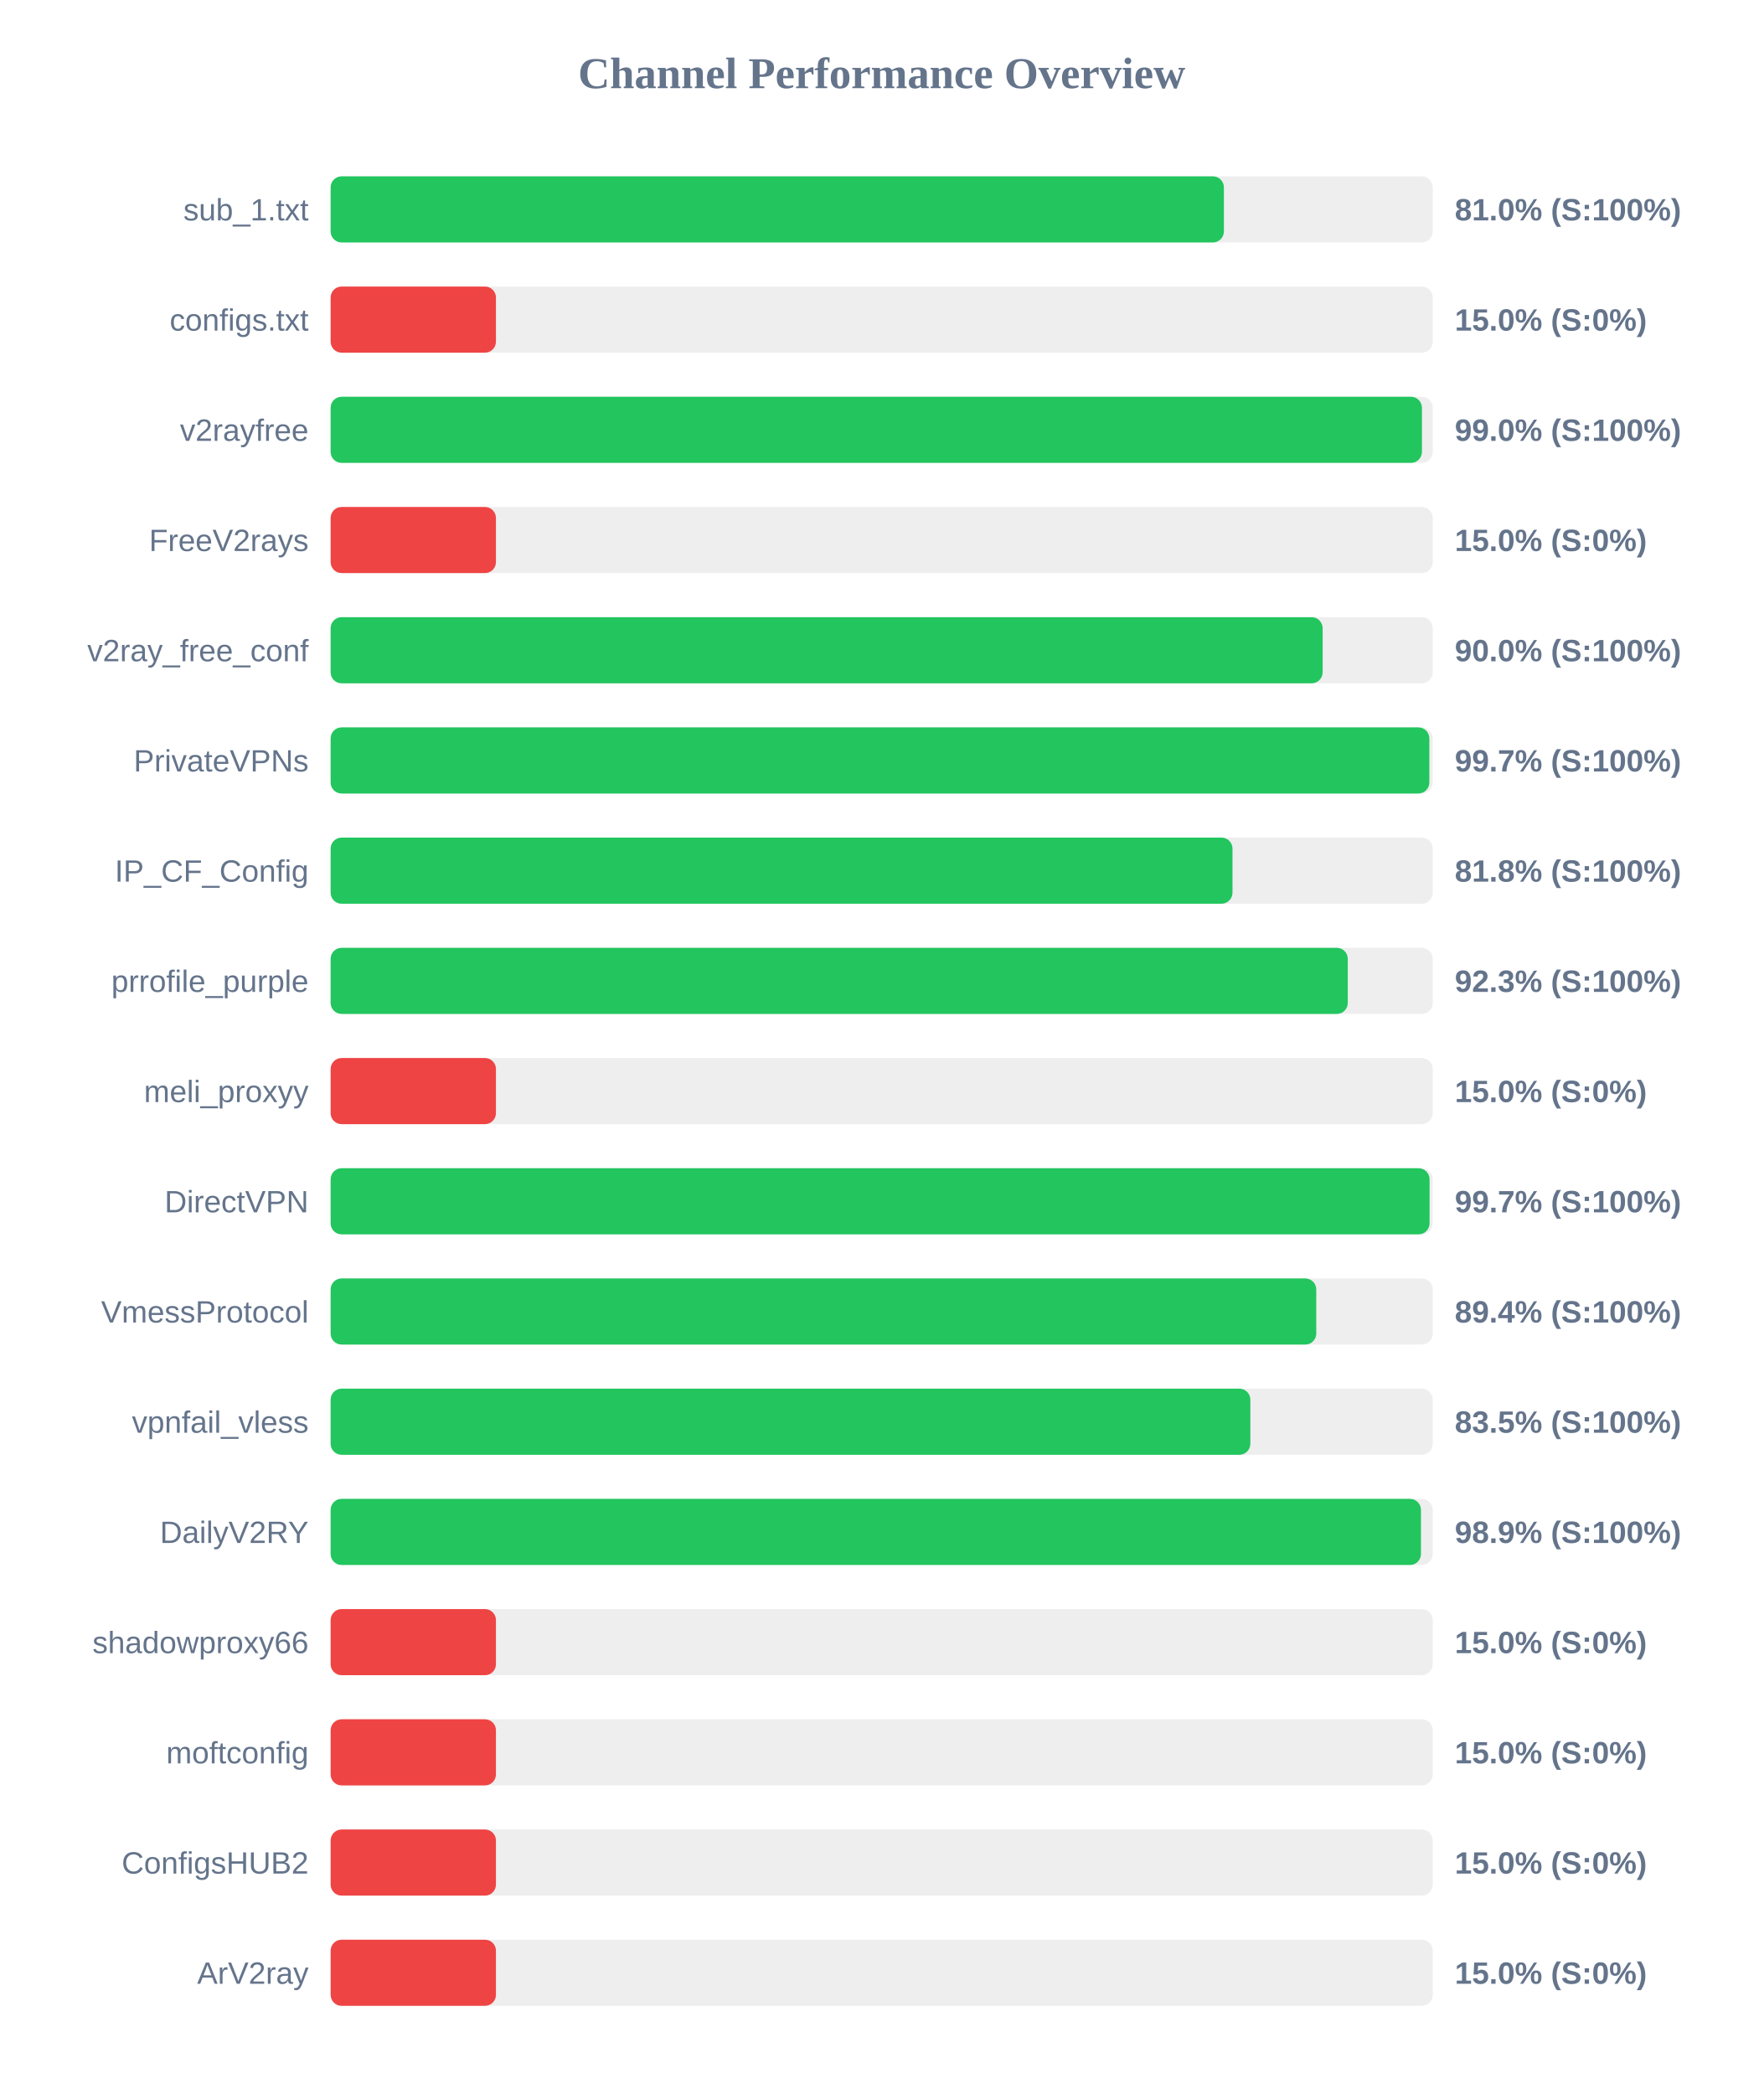
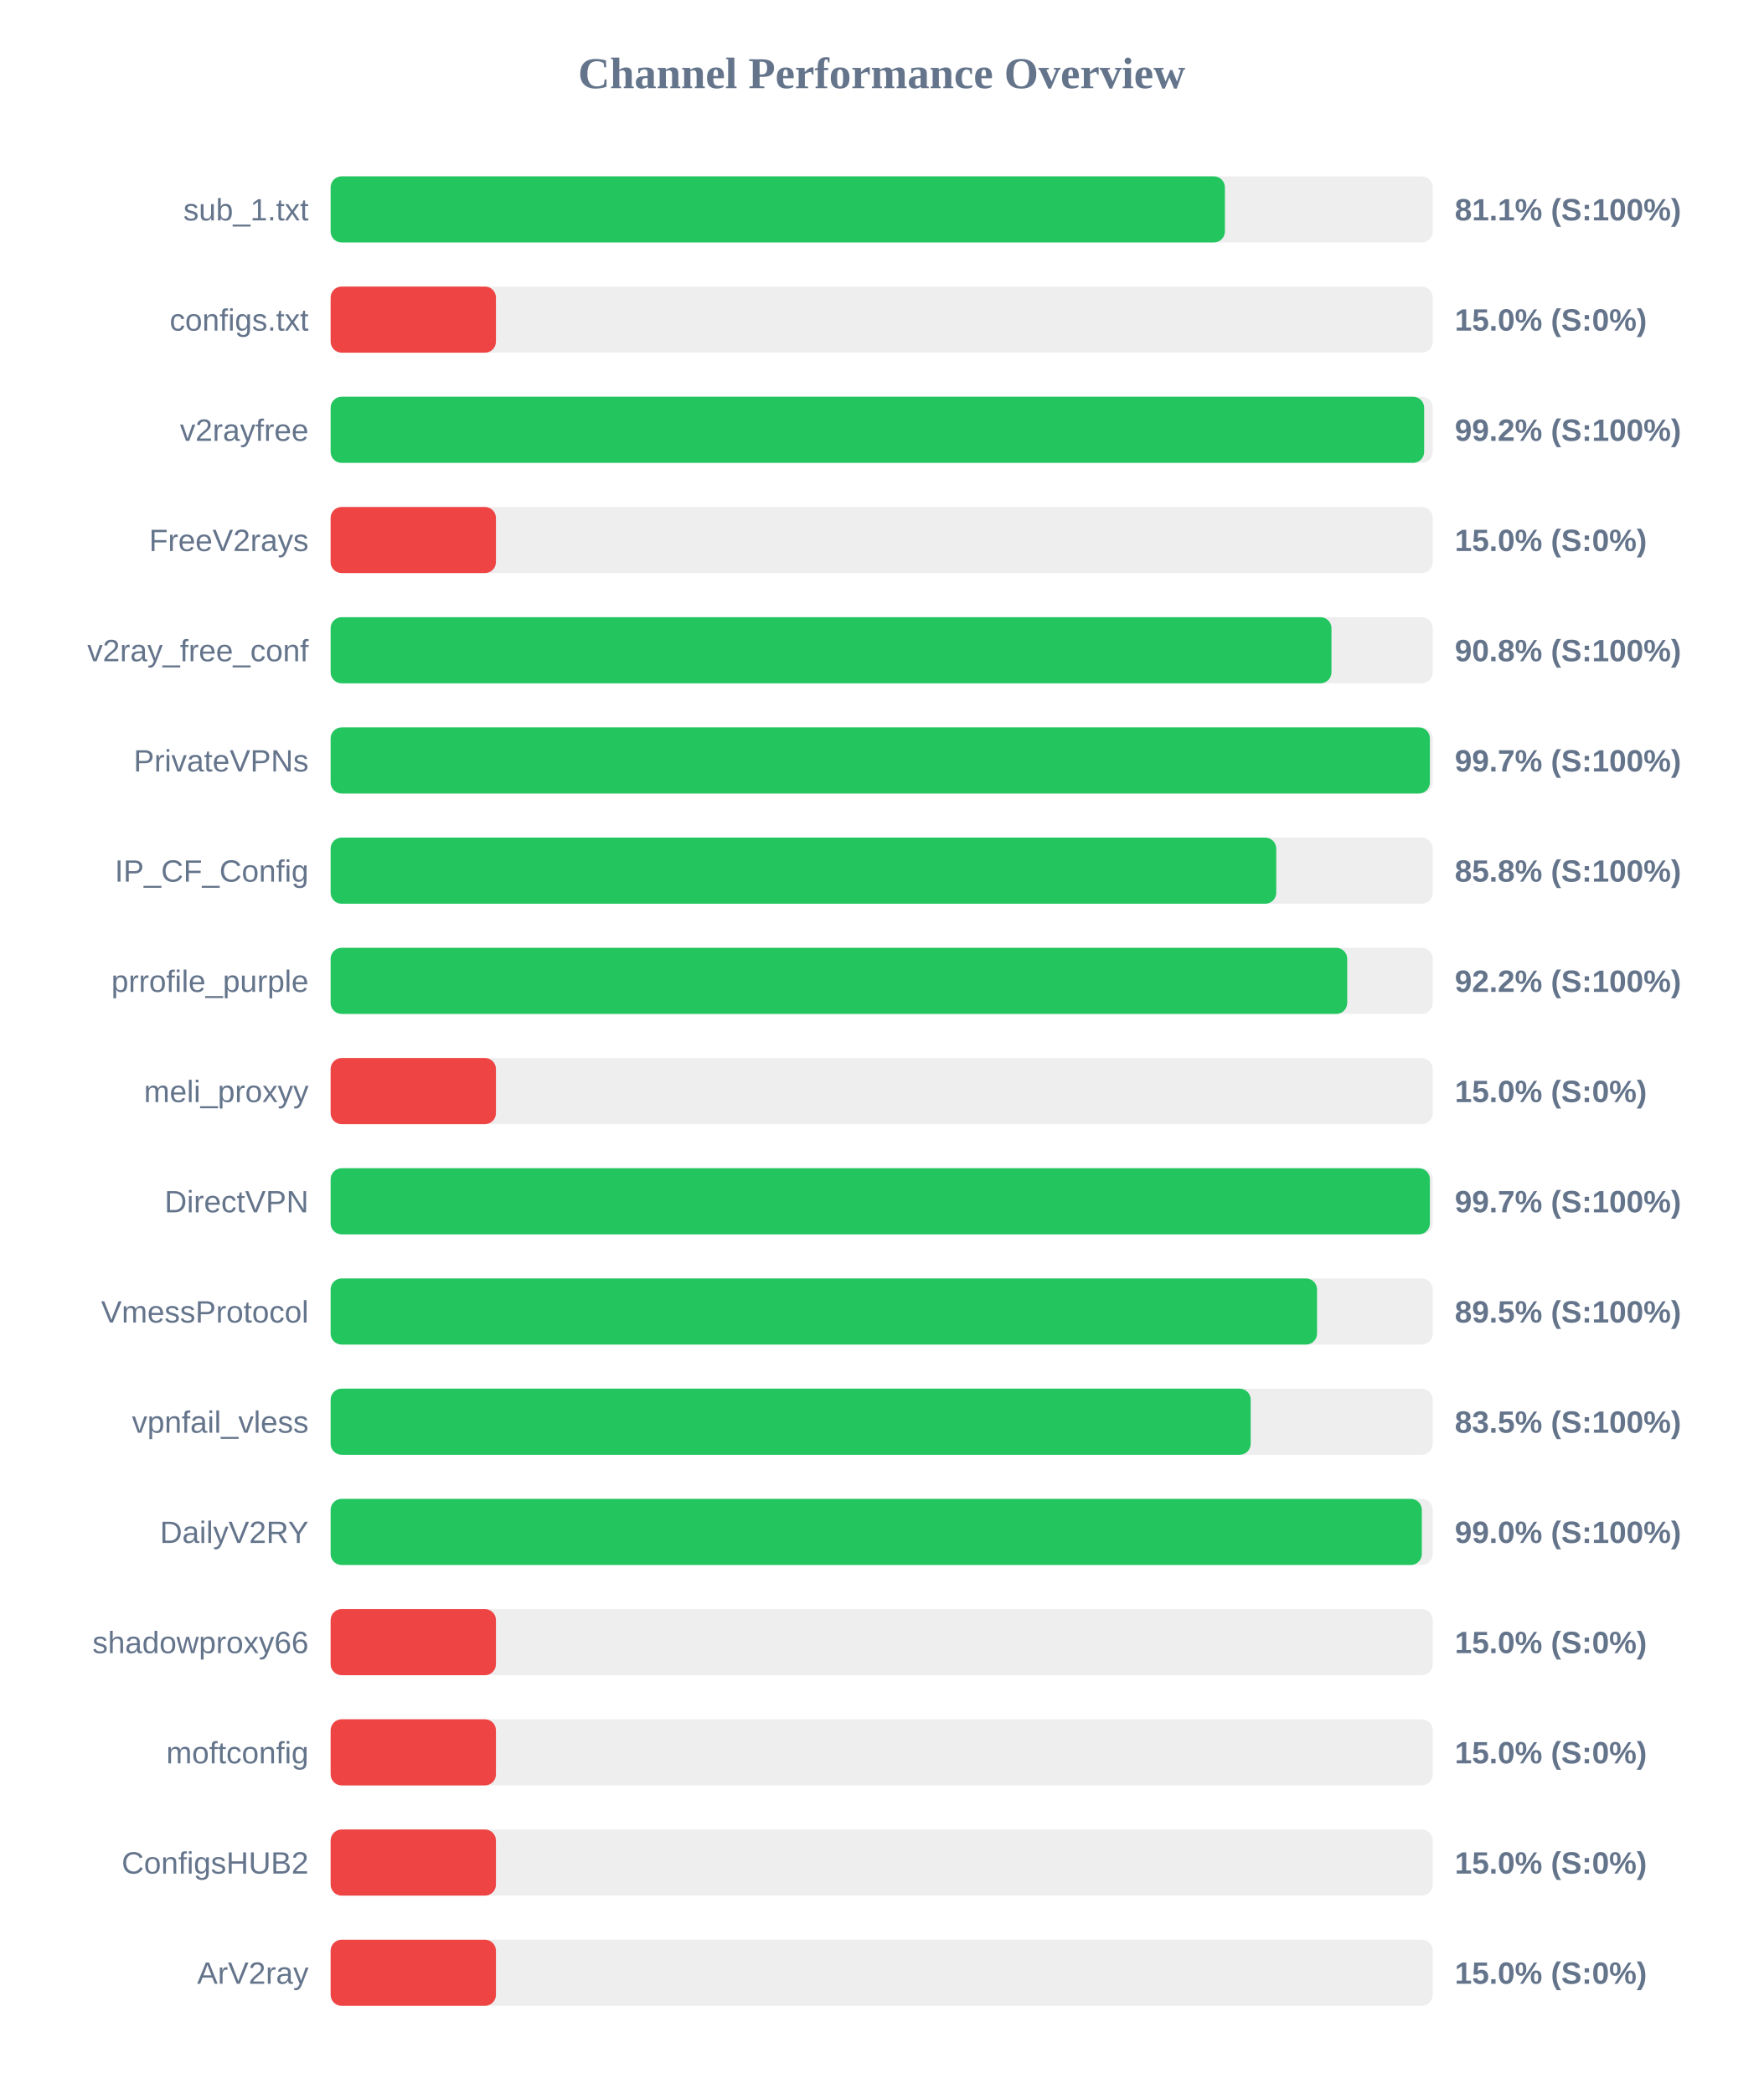
<svg xmlns="http://www.w3.org/2000/svg" width="800" height="950" version="1.1">
  <style>
        .row { font: 14px Arial; fill: #64748b; }
        .score { font: bold 14px Arial; fill: #64748b; }
    </style>
  <text x="400" y="40" text-anchor="middle" font-size="20px" font-weight="bold" fill="#64748b">Channel Performance Overview</text>
  <rect x="150" y="80" width="500" height="30" fill="#eee" rx="5" />
-   <rect x="150" y="80" width="405.25" height="30" fill="#22c55e" rx="5" />
+   <rect x="150" y="80" width="405.7" height="30" fill="#22c55e" rx="5" />
  <text x="140" y="100" text-anchor="end" class="row">sub_1.txt</text>
-   <text x="660" y="100" text-anchor="start" class="score">81.0% (S:100%)</text>
+   <text x="660" y="100" text-anchor="start" class="score">81.1% (S:100%)</text>
  <rect x="150" y="130" width="500" height="30" fill="#eee" rx="5" />
  <rect x="150" y="130" width="75.0" height="30" fill="#ef4444" rx="5" />
  <text x="140" y="150" text-anchor="end" class="row">configs.txt</text>
  <text x="660" y="150" text-anchor="start" class="score">15.0% (S:0%)</text>
  <rect x="150" y="180" width="500" height="30" fill="#eee" rx="5" />
-   <rect x="150" y="180" width="495.1" height="30" fill="#22c55e" rx="5" />
+   <rect x="150" y="180" width="496.1" height="30" fill="#22c55e" rx="5" />
  <text x="140" y="200" text-anchor="end" class="row">v2rayfree</text>
-   <text x="660" y="200" text-anchor="start" class="score">99.0% (S:100%)</text>
+   <text x="660" y="200" text-anchor="start" class="score">99.2% (S:100%)</text>
  <rect x="150" y="230" width="500" height="30" fill="#eee" rx="5" />
  <rect x="150" y="230" width="75.0" height="30" fill="#ef4444" rx="5" />
  <text x="140" y="250" text-anchor="end" class="row">FreeV2rays</text>
  <text x="660" y="250" text-anchor="start" class="score">15.0% (S:0%)</text>
  <rect x="150" y="280" width="500" height="30" fill="#eee" rx="5" />
-   <rect x="150" y="280" width="450.05" height="30" fill="#22c55e" rx="5" />
+   <rect x="150" y="280" width="454.05" height="30" fill="#22c55e" rx="5" />
  <text x="140" y="300" text-anchor="end" class="row">v2ray_free_conf</text>
-   <text x="660" y="300" text-anchor="start" class="score">90.0% (S:100%)</text>
+   <text x="660" y="300" text-anchor="start" class="score">90.8% (S:100%)</text>
  <rect x="150" y="330" width="500" height="30" fill="#eee" rx="5" />
-   <rect x="150" y="330" width="498.45" height="30" fill="#22c55e" rx="5" />
+   <rect x="150" y="330" width="498.7" height="30" fill="#22c55e" rx="5" />
  <text x="140" y="350" text-anchor="end" class="row">PrivateVPNs</text>
  <text x="660" y="350" text-anchor="start" class="score">99.7% (S:100%)</text>
  <rect x="150" y="380" width="500" height="30" fill="#eee" rx="5" />
-   <rect x="150" y="380" width="409.15" height="30" fill="#22c55e" rx="5" />
+   <rect x="150" y="380" width="429.0" height="30" fill="#22c55e" rx="5" />
  <text x="140" y="400" text-anchor="end" class="row">IP_CF_Config</text>
-   <text x="660" y="400" text-anchor="start" class="score">81.8% (S:100%)</text>
+   <text x="660" y="400" text-anchor="start" class="score">85.8% (S:100%)</text>
  <rect x="150" y="430" width="500" height="30" fill="#eee" rx="5" />
-   <rect x="150" y="430" width="461.45" height="30" fill="#22c55e" rx="5" />
+   <rect x="150" y="430" width="461.2" height="30" fill="#22c55e" rx="5" />
  <text x="140" y="450" text-anchor="end" class="row">prrofile_purple</text>
-   <text x="660" y="450" text-anchor="start" class="score">92.3% (S:100%)</text>
+   <text x="660" y="450" text-anchor="start" class="score">92.2% (S:100%)</text>
  <rect x="150" y="480" width="500" height="30" fill="#eee" rx="5" />
  <rect x="150" y="480" width="75.0" height="30" fill="#ef4444" rx="5" />
  <text x="140" y="500" text-anchor="end" class="row">meli_proxyy</text>
  <text x="660" y="500" text-anchor="start" class="score">15.0% (S:0%)</text>
  <rect x="150" y="530" width="500" height="30" fill="#eee" rx="5" />
-   <rect x="150" y="530" width="498.55" height="30" fill="#22c55e" rx="5" />
+   <rect x="150" y="530" width="498.7" height="30" fill="#22c55e" rx="5" />
  <text x="140" y="550" text-anchor="end" class="row">DirectVPN</text>
  <text x="660" y="550" text-anchor="start" class="score">99.7% (S:100%)</text>
  <rect x="150" y="580" width="500" height="30" fill="#eee" rx="5" />
-   <rect x="150" y="580" width="447.15" height="30" fill="#22c55e" rx="5" />
+   <rect x="150" y="580" width="447.5" height="30" fill="#22c55e" rx="5" />
  <text x="140" y="600" text-anchor="end" class="row">VmessProtocol</text>
-   <text x="660" y="600" text-anchor="start" class="score">89.4% (S:100%)</text>
+   <text x="660" y="600" text-anchor="start" class="score">89.5% (S:100%)</text>
  <rect x="150" y="630" width="500" height="30" fill="#eee" rx="5" />
-   <rect x="150" y="630" width="417.25" height="30" fill="#22c55e" rx="5" />
+   <rect x="150" y="630" width="417.4" height="30" fill="#22c55e" rx="5" />
  <text x="140" y="650" text-anchor="end" class="row">vpnfail_vless</text>
  <text x="660" y="650" text-anchor="start" class="score">83.5% (S:100%)</text>
  <rect x="150" y="680" width="500" height="30" fill="#eee" rx="5" />
-   <rect x="150" y="680" width="494.65" height="30" fill="#22c55e" rx="5" />
+   <rect x="150" y="680" width="495.05" height="30" fill="#22c55e" rx="5" />
  <text x="140" y="700" text-anchor="end" class="row">DailyV2RY</text>
-   <text x="660" y="700" text-anchor="start" class="score">98.9% (S:100%)</text>
+   <text x="660" y="700" text-anchor="start" class="score">99.0% (S:100%)</text>
  <rect x="150" y="730" width="500" height="30" fill="#eee" rx="5" />
  <rect x="150" y="730" width="75.0" height="30" fill="#ef4444" rx="5" />
  <text x="140" y="750" text-anchor="end" class="row">shadowproxy66</text>
  <text x="660" y="750" text-anchor="start" class="score">15.0% (S:0%)</text>
  <rect x="150" y="780" width="500" height="30" fill="#eee" rx="5" />
  <rect x="150" y="780" width="75.0" height="30" fill="#ef4444" rx="5" />
  <text x="140" y="800" text-anchor="end" class="row">moftconfig</text>
  <text x="660" y="800" text-anchor="start" class="score">15.0% (S:0%)</text>
  <rect x="150" y="830" width="500" height="30" fill="#eee" rx="5" />
  <rect x="150" y="830" width="75.0" height="30" fill="#ef4444" rx="5" />
  <text x="140" y="850" text-anchor="end" class="row">ConfigsHUB2</text>
  <text x="660" y="850" text-anchor="start" class="score">15.0% (S:0%)</text>
  <rect x="150" y="880" width="500" height="30" fill="#eee" rx="5" />
  <rect x="150" y="880" width="75.0" height="30" fill="#ef4444" rx="5" />
  <text x="140" y="900" text-anchor="end" class="row">ArV2ray</text>
  <text x="660" y="900" text-anchor="start" class="score">15.0% (S:0%)</text>
</svg>
